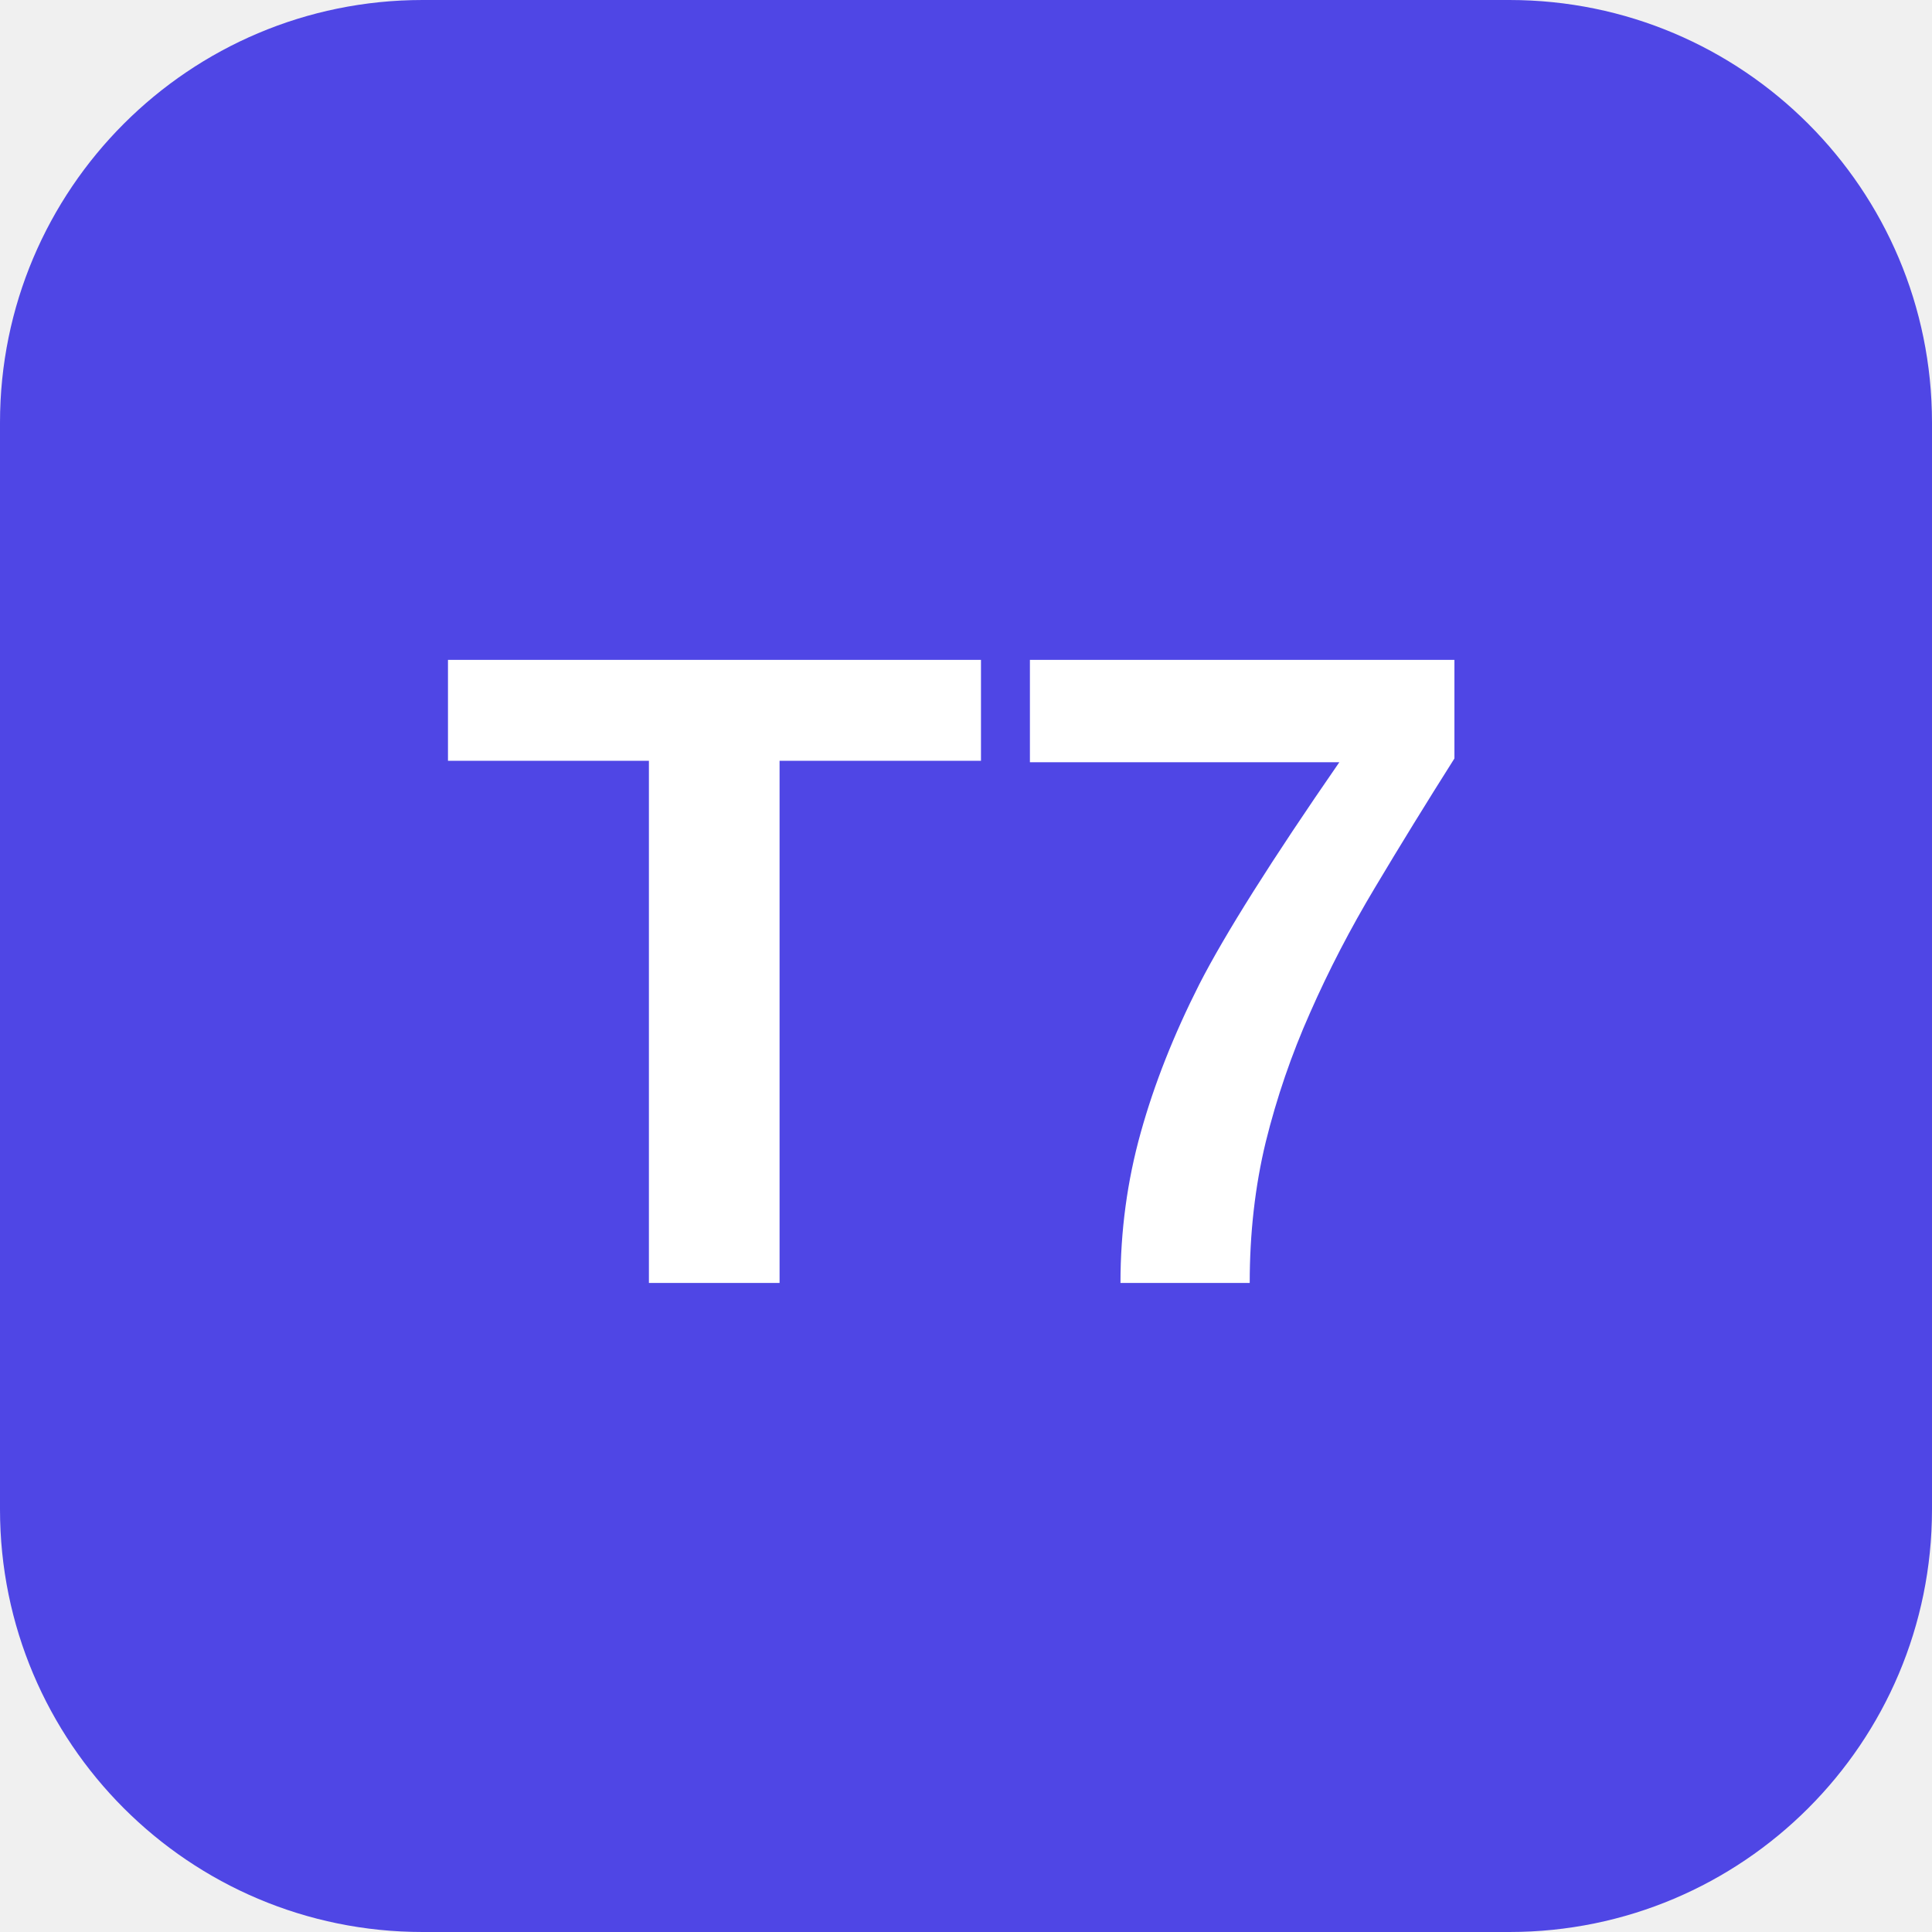
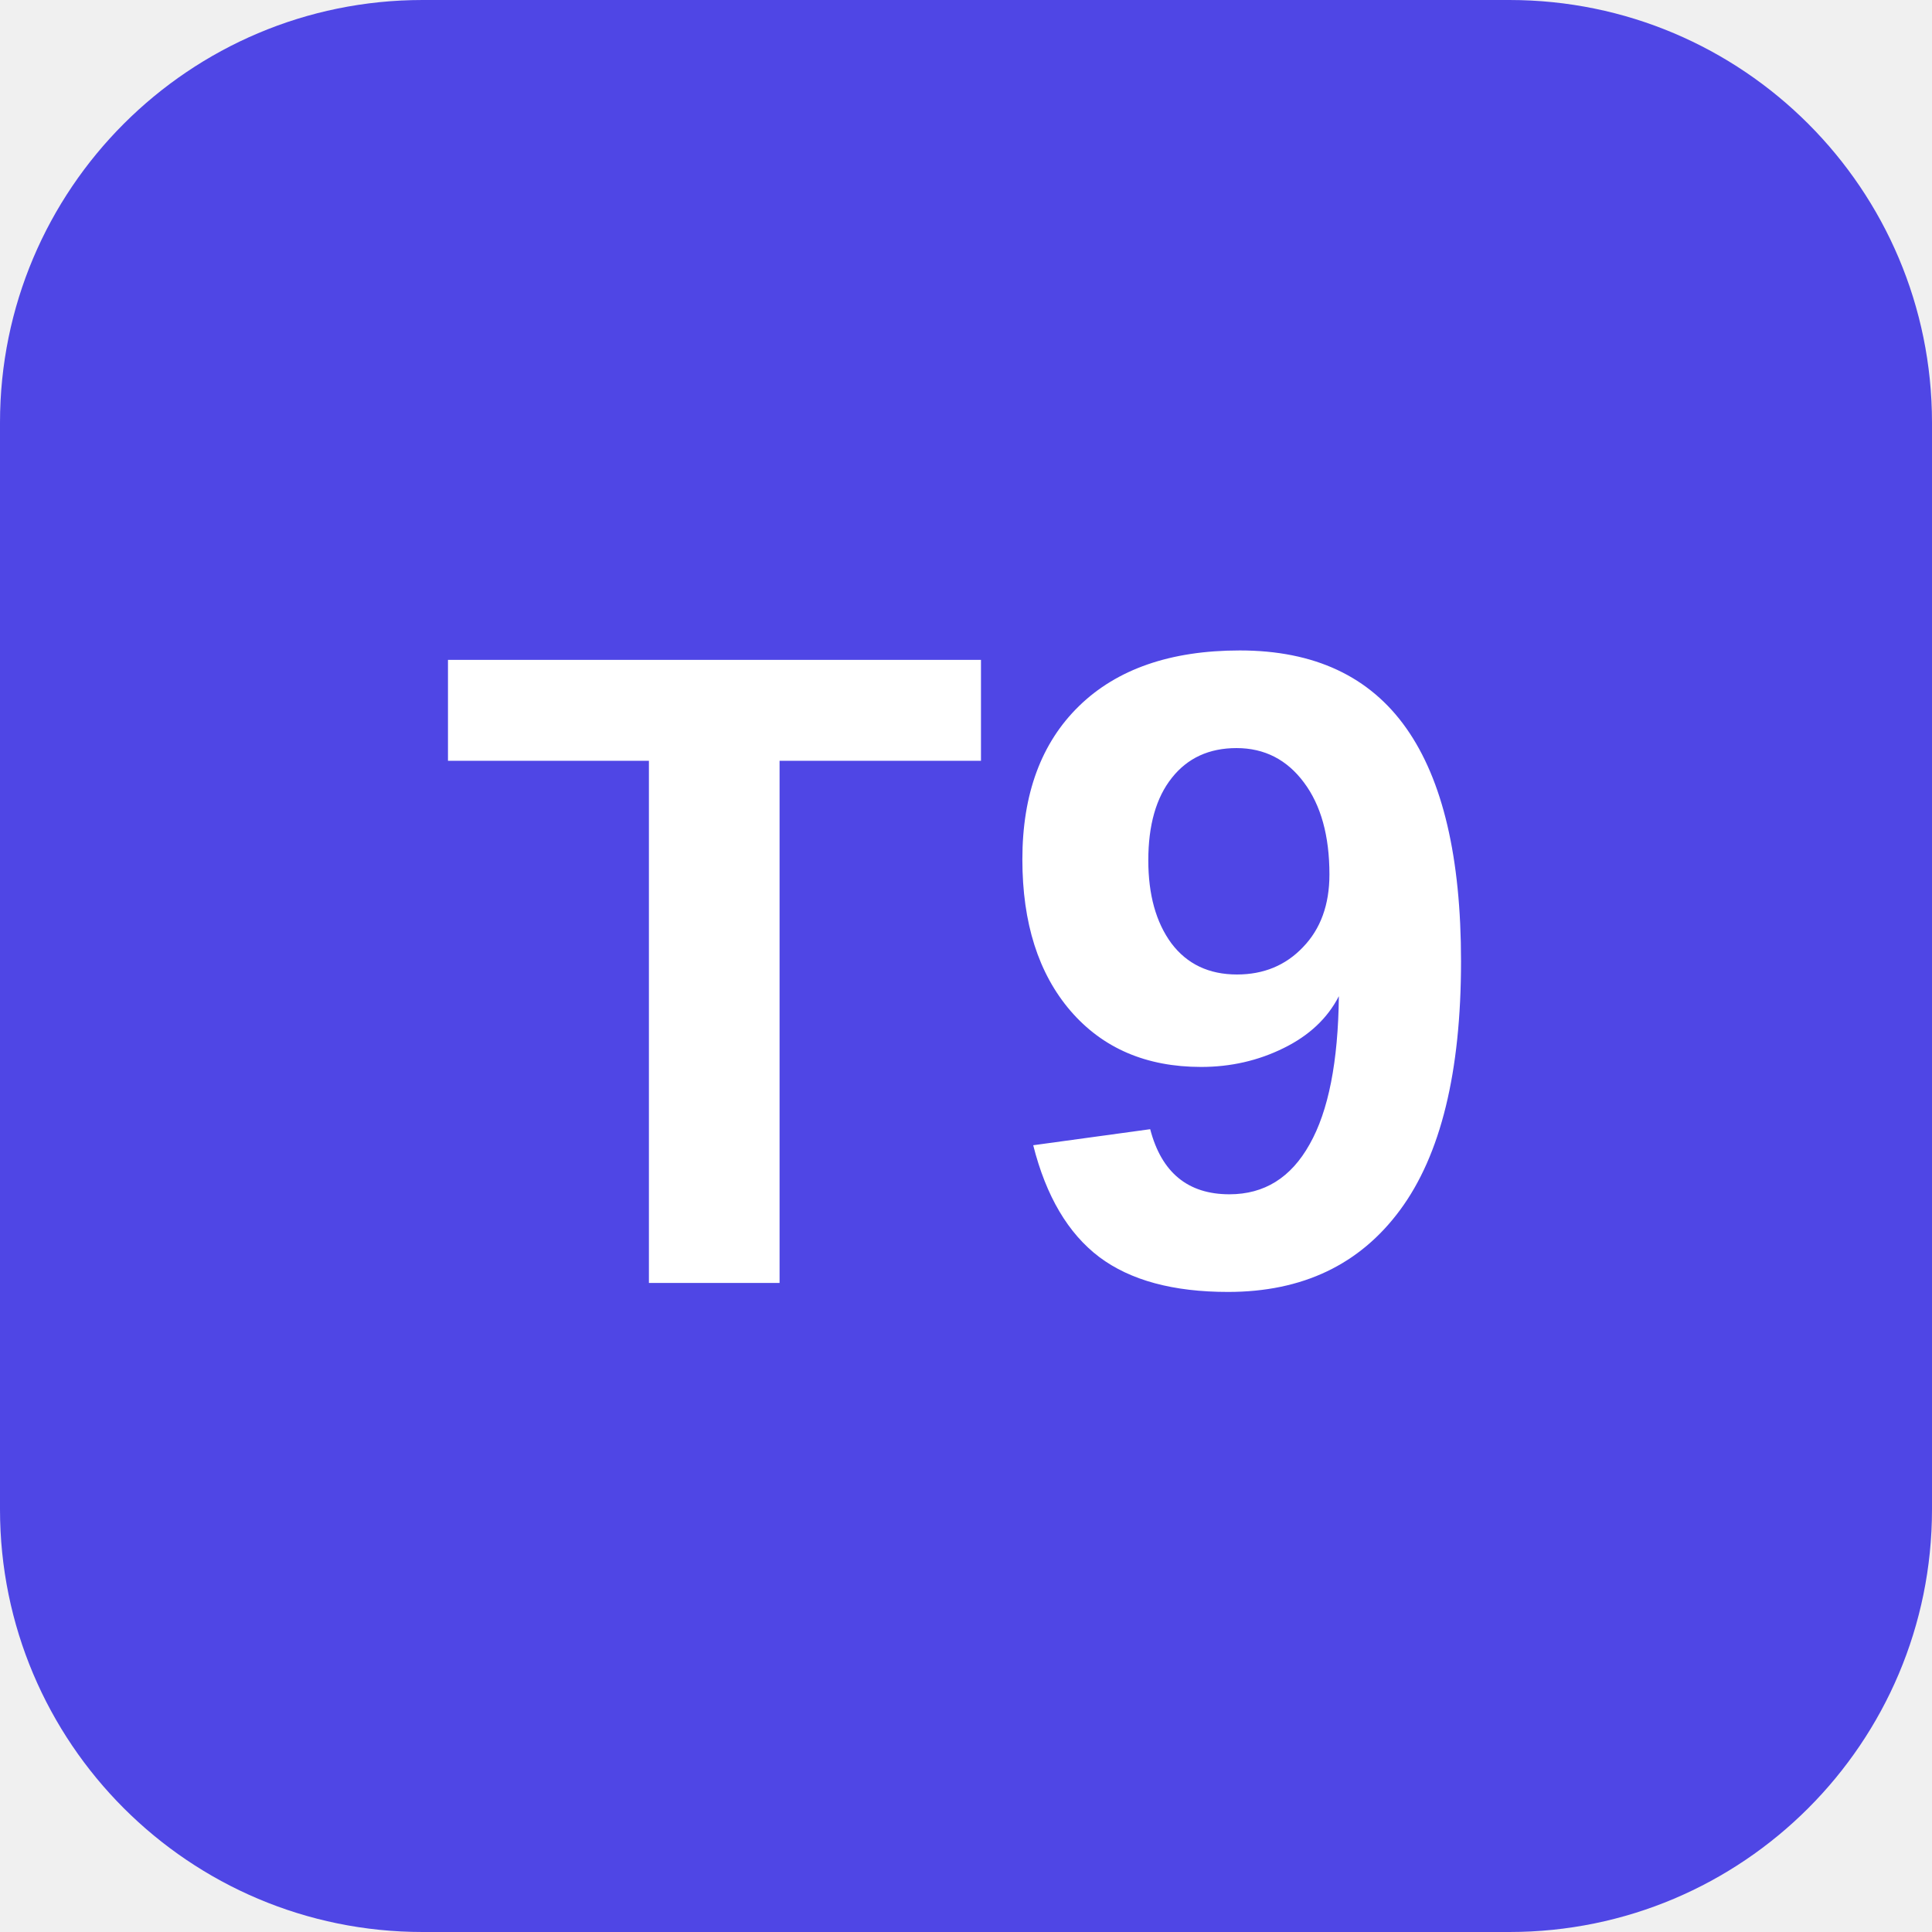
<svg xmlns="http://www.w3.org/2000/svg" width="64" height="64" viewBox="0 0 64 64">
  <rect width="64" height="64" rx="14" fill="#4f46e5" />
-   <text x="50%" y="50%" dy=".35em" text-anchor="middle" font-family="Arial, Helvetica, sans-serif" font-size="30" font-weight="bold" fill="#ffffff">T7</text>
+   <text x="50%" y="50%" dy=".35em" text-anchor="middle" font-family="Arial, Helvetica, sans-serif" font-size="30" font-weight="bold" fill="#ffffff">T9</text>
</svg>
